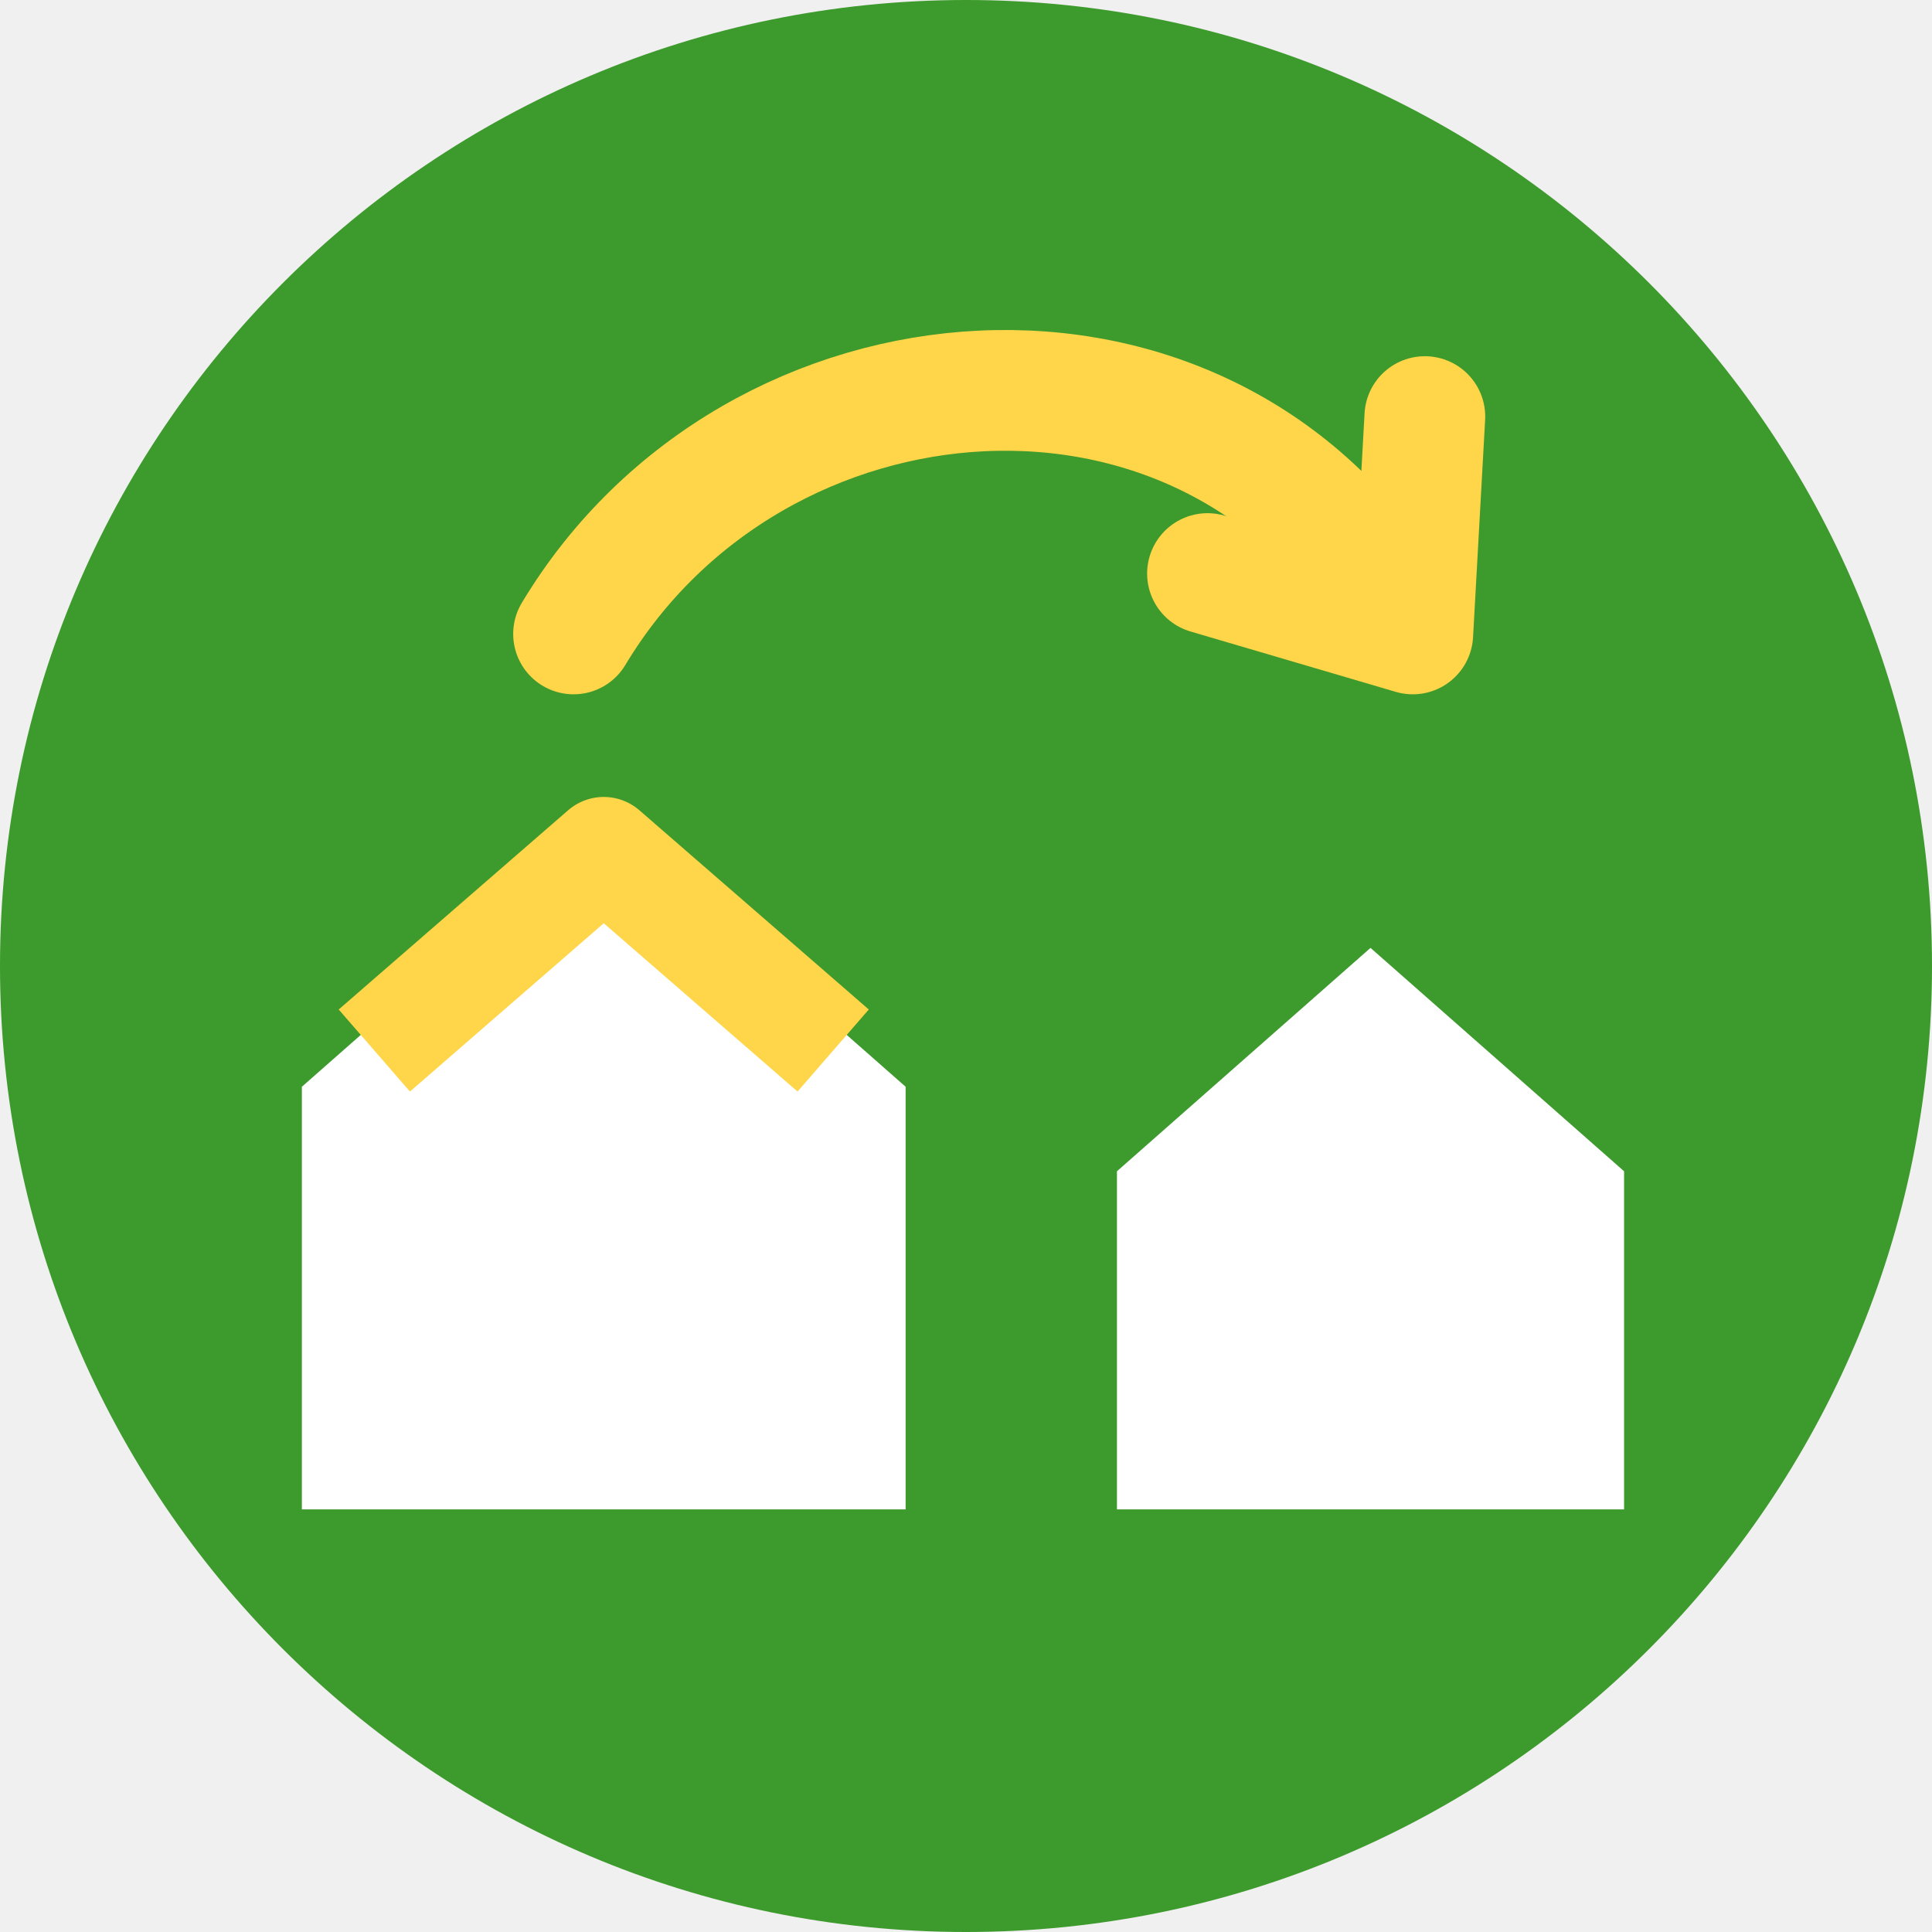
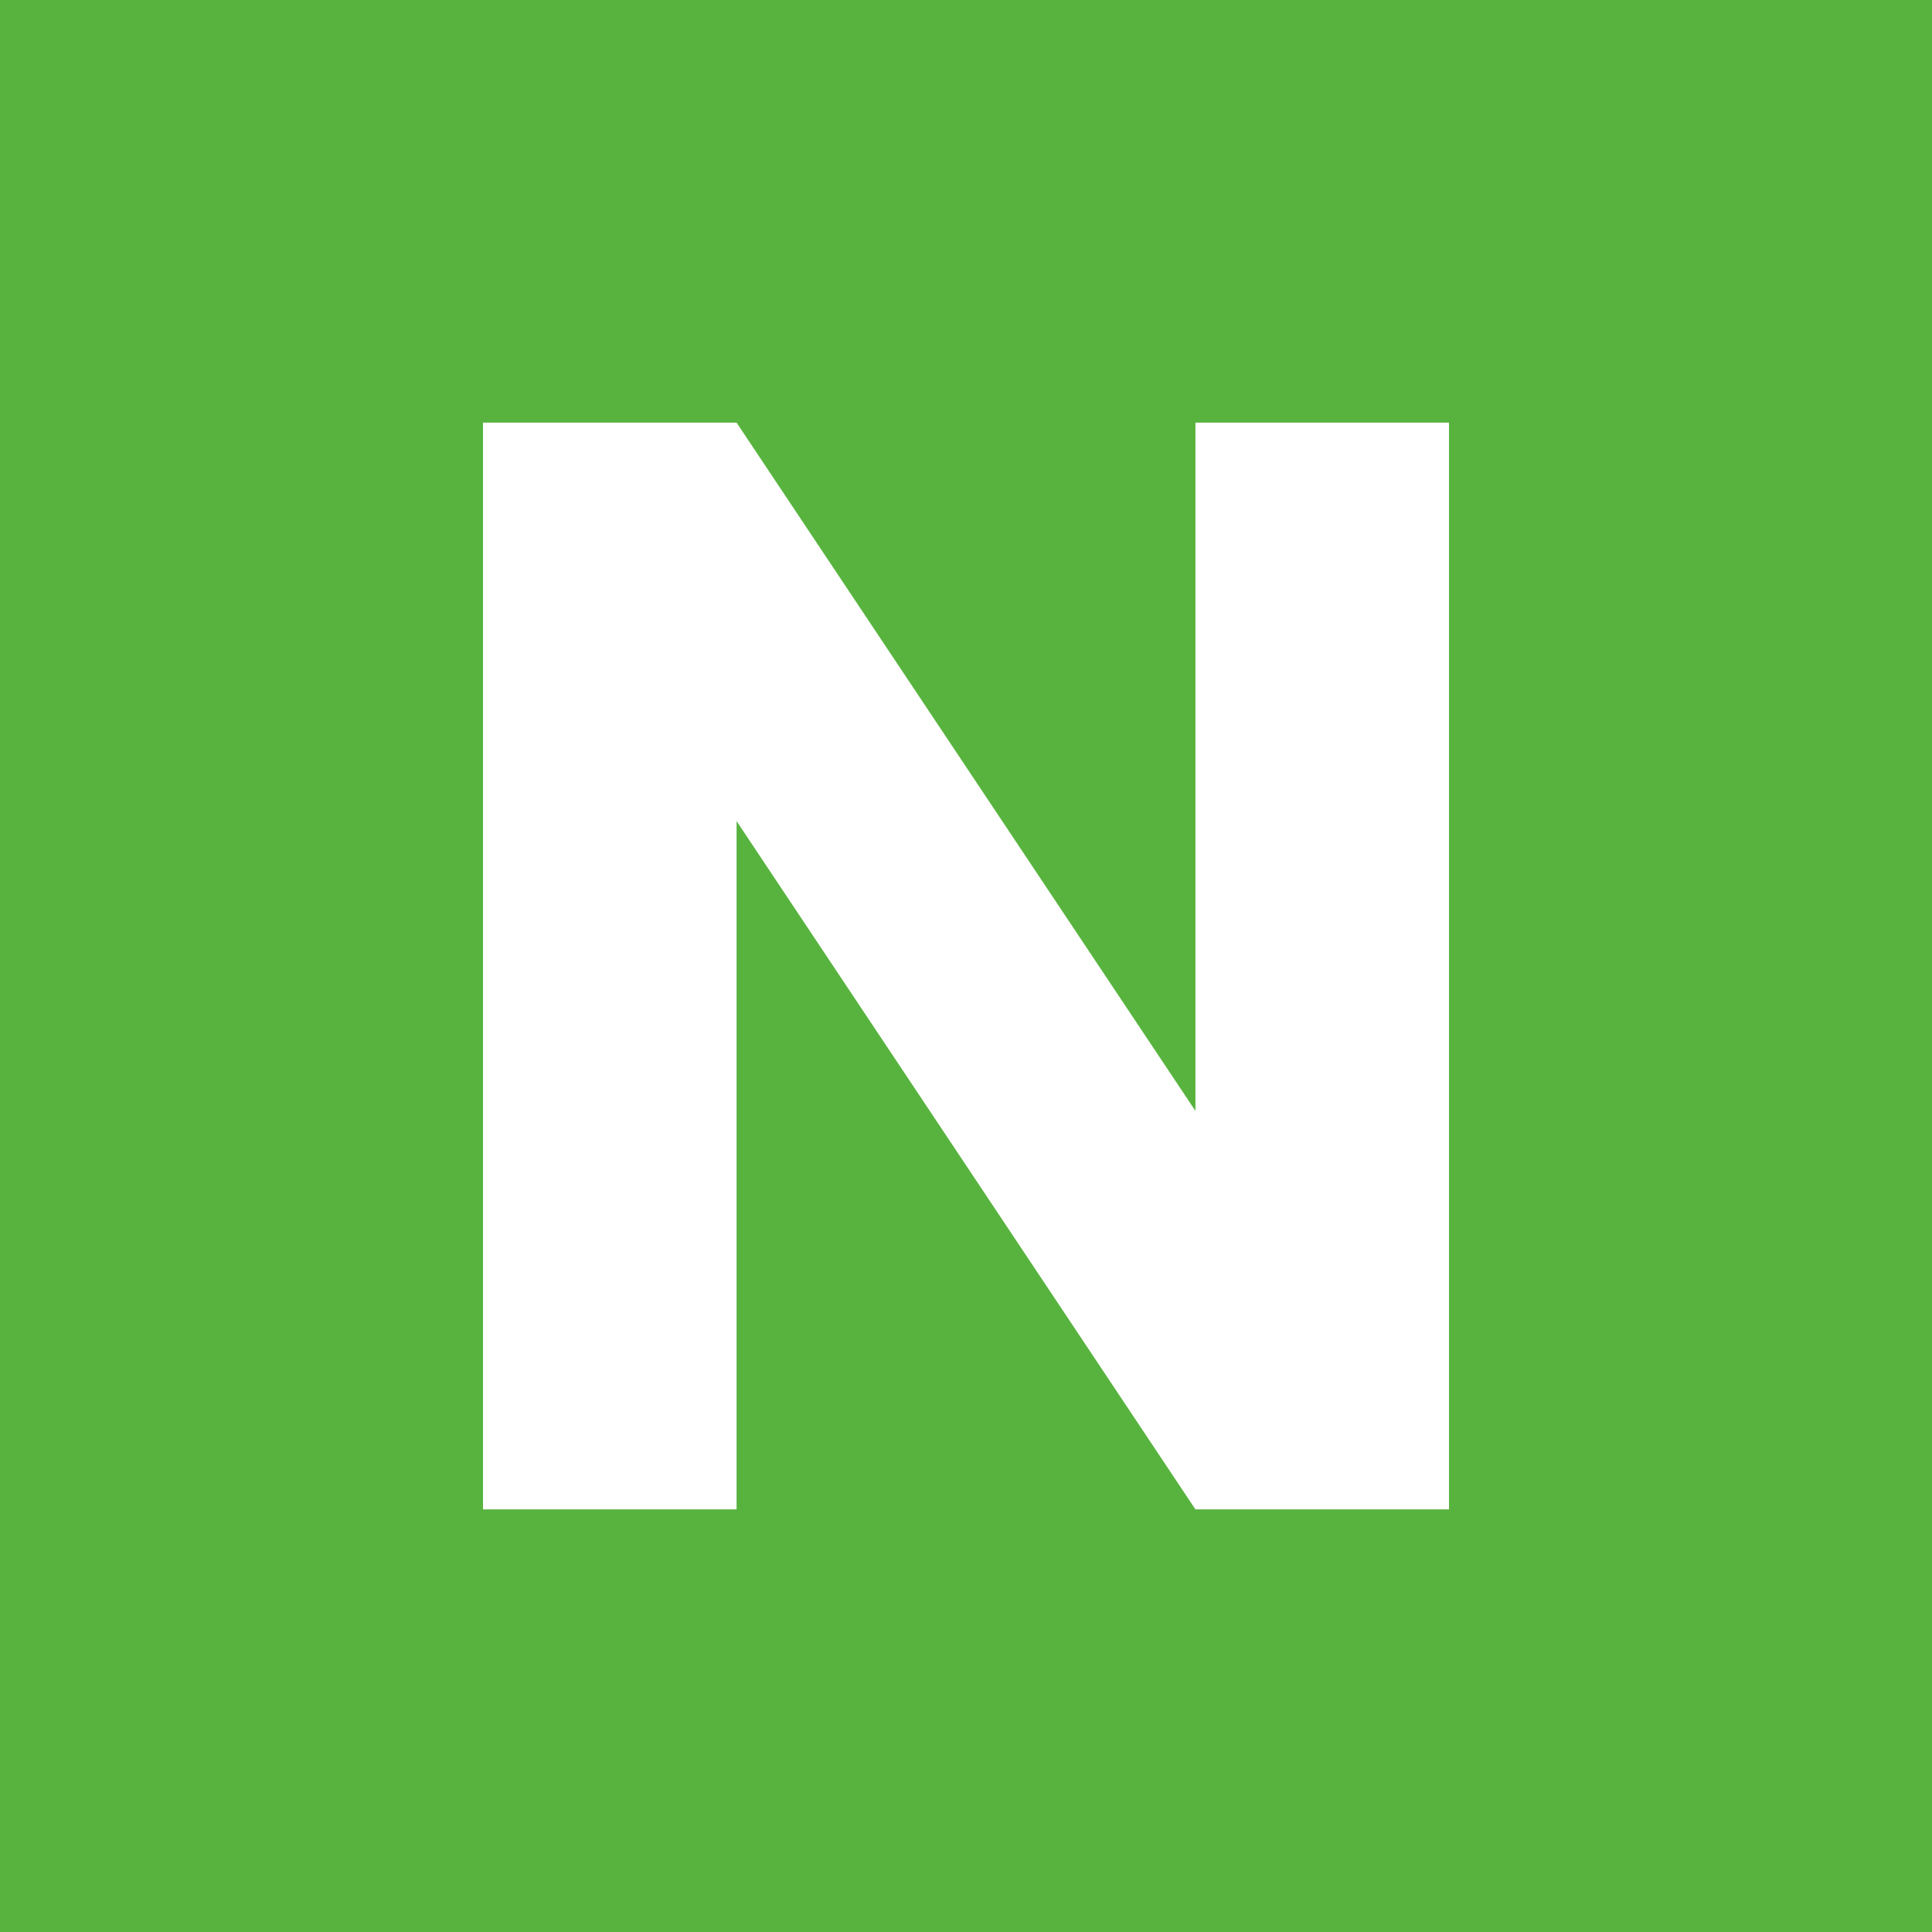
<svg xmlns="http://www.w3.org/2000/svg" viewBox="0 0 32 32">
-   <circle cx="16" cy="16" r="16" fill="#3d9a2c" />
-   <path d="M5 25v-7l5-4.4 5 4.4v7z" fill="#fff" />
-   <path d="M6.2 17.4l3.8-3.3 3.8 3.3" stroke="#ffd54a" stroke-width="1.8" fill="none" stroke-linejoin="round" />
-   <path d="M18.5 25v-5.6l4.2-3.7 4.2 3.7V25z" fill="#fff" />
-   <path d="M9.5 10.5c3-5 10.5-5.6 13.6-.4" stroke="#ffd54a" stroke-width="2" fill="none" stroke-linecap="round" />
-   <path d="M23.6 6.9l-.2 3.6-3.4-1" stroke="#ffd54a" stroke-width="2" fill="none" stroke-linecap="round" stroke-linejoin="round" />
+   <rect width="32" height="32" fill="#57b33e" />
+   <path d="M8 25V7h4.2l7.6 11.4V7H24v18h-4.2L12.2 13.6V25z" fill="#fff" />
</svg>
